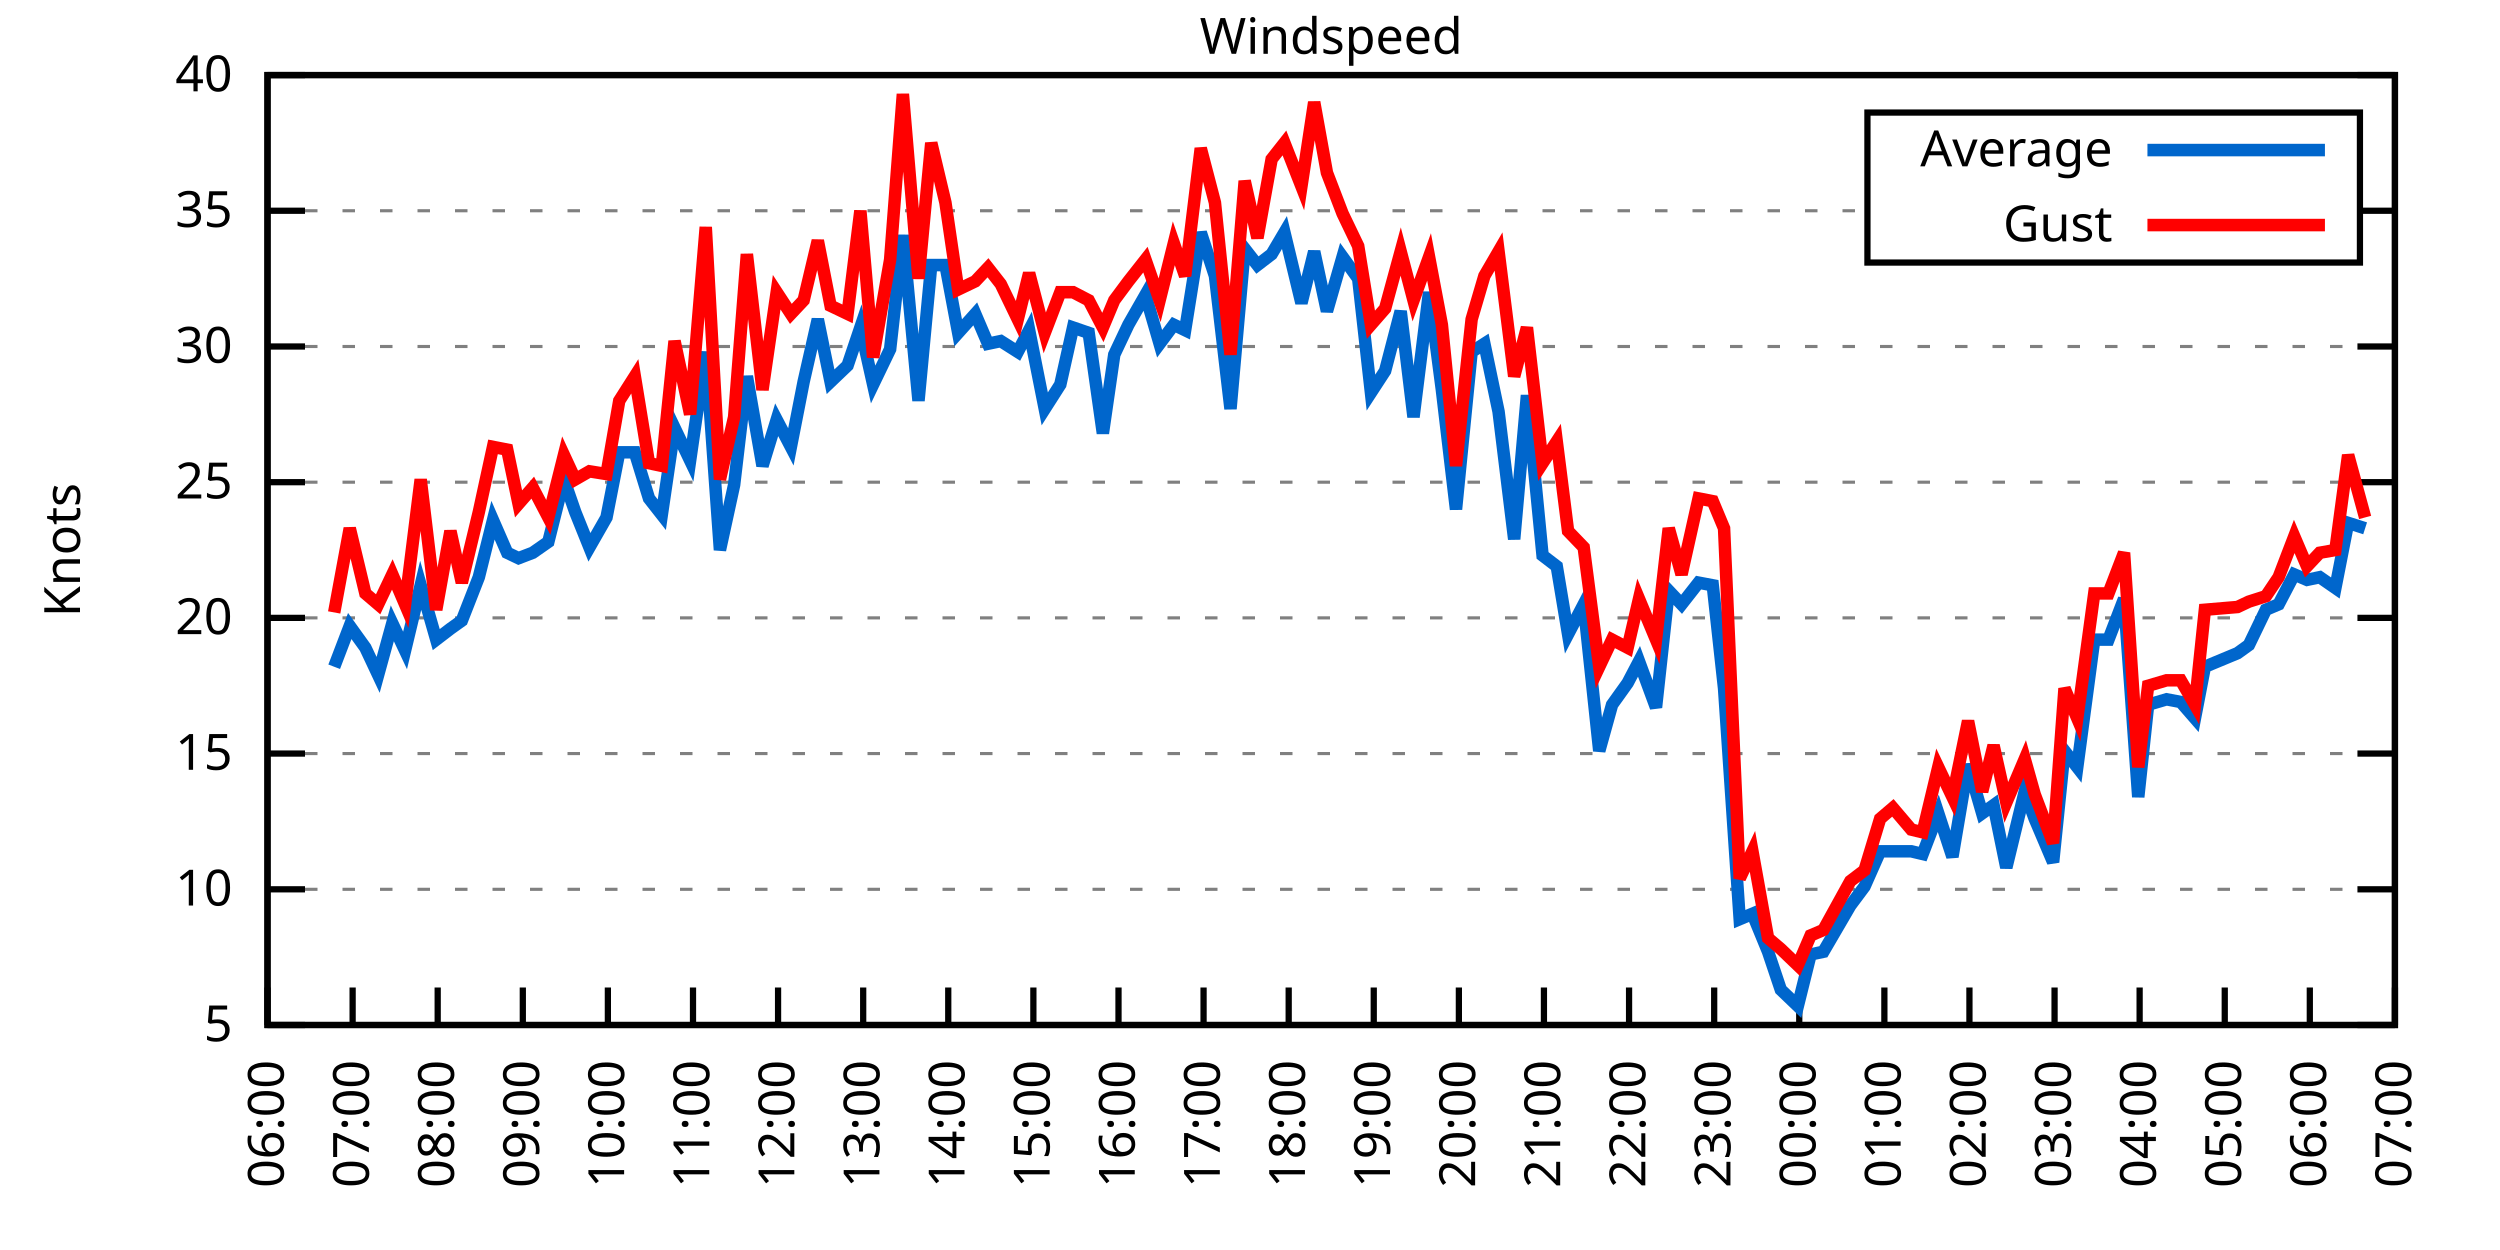
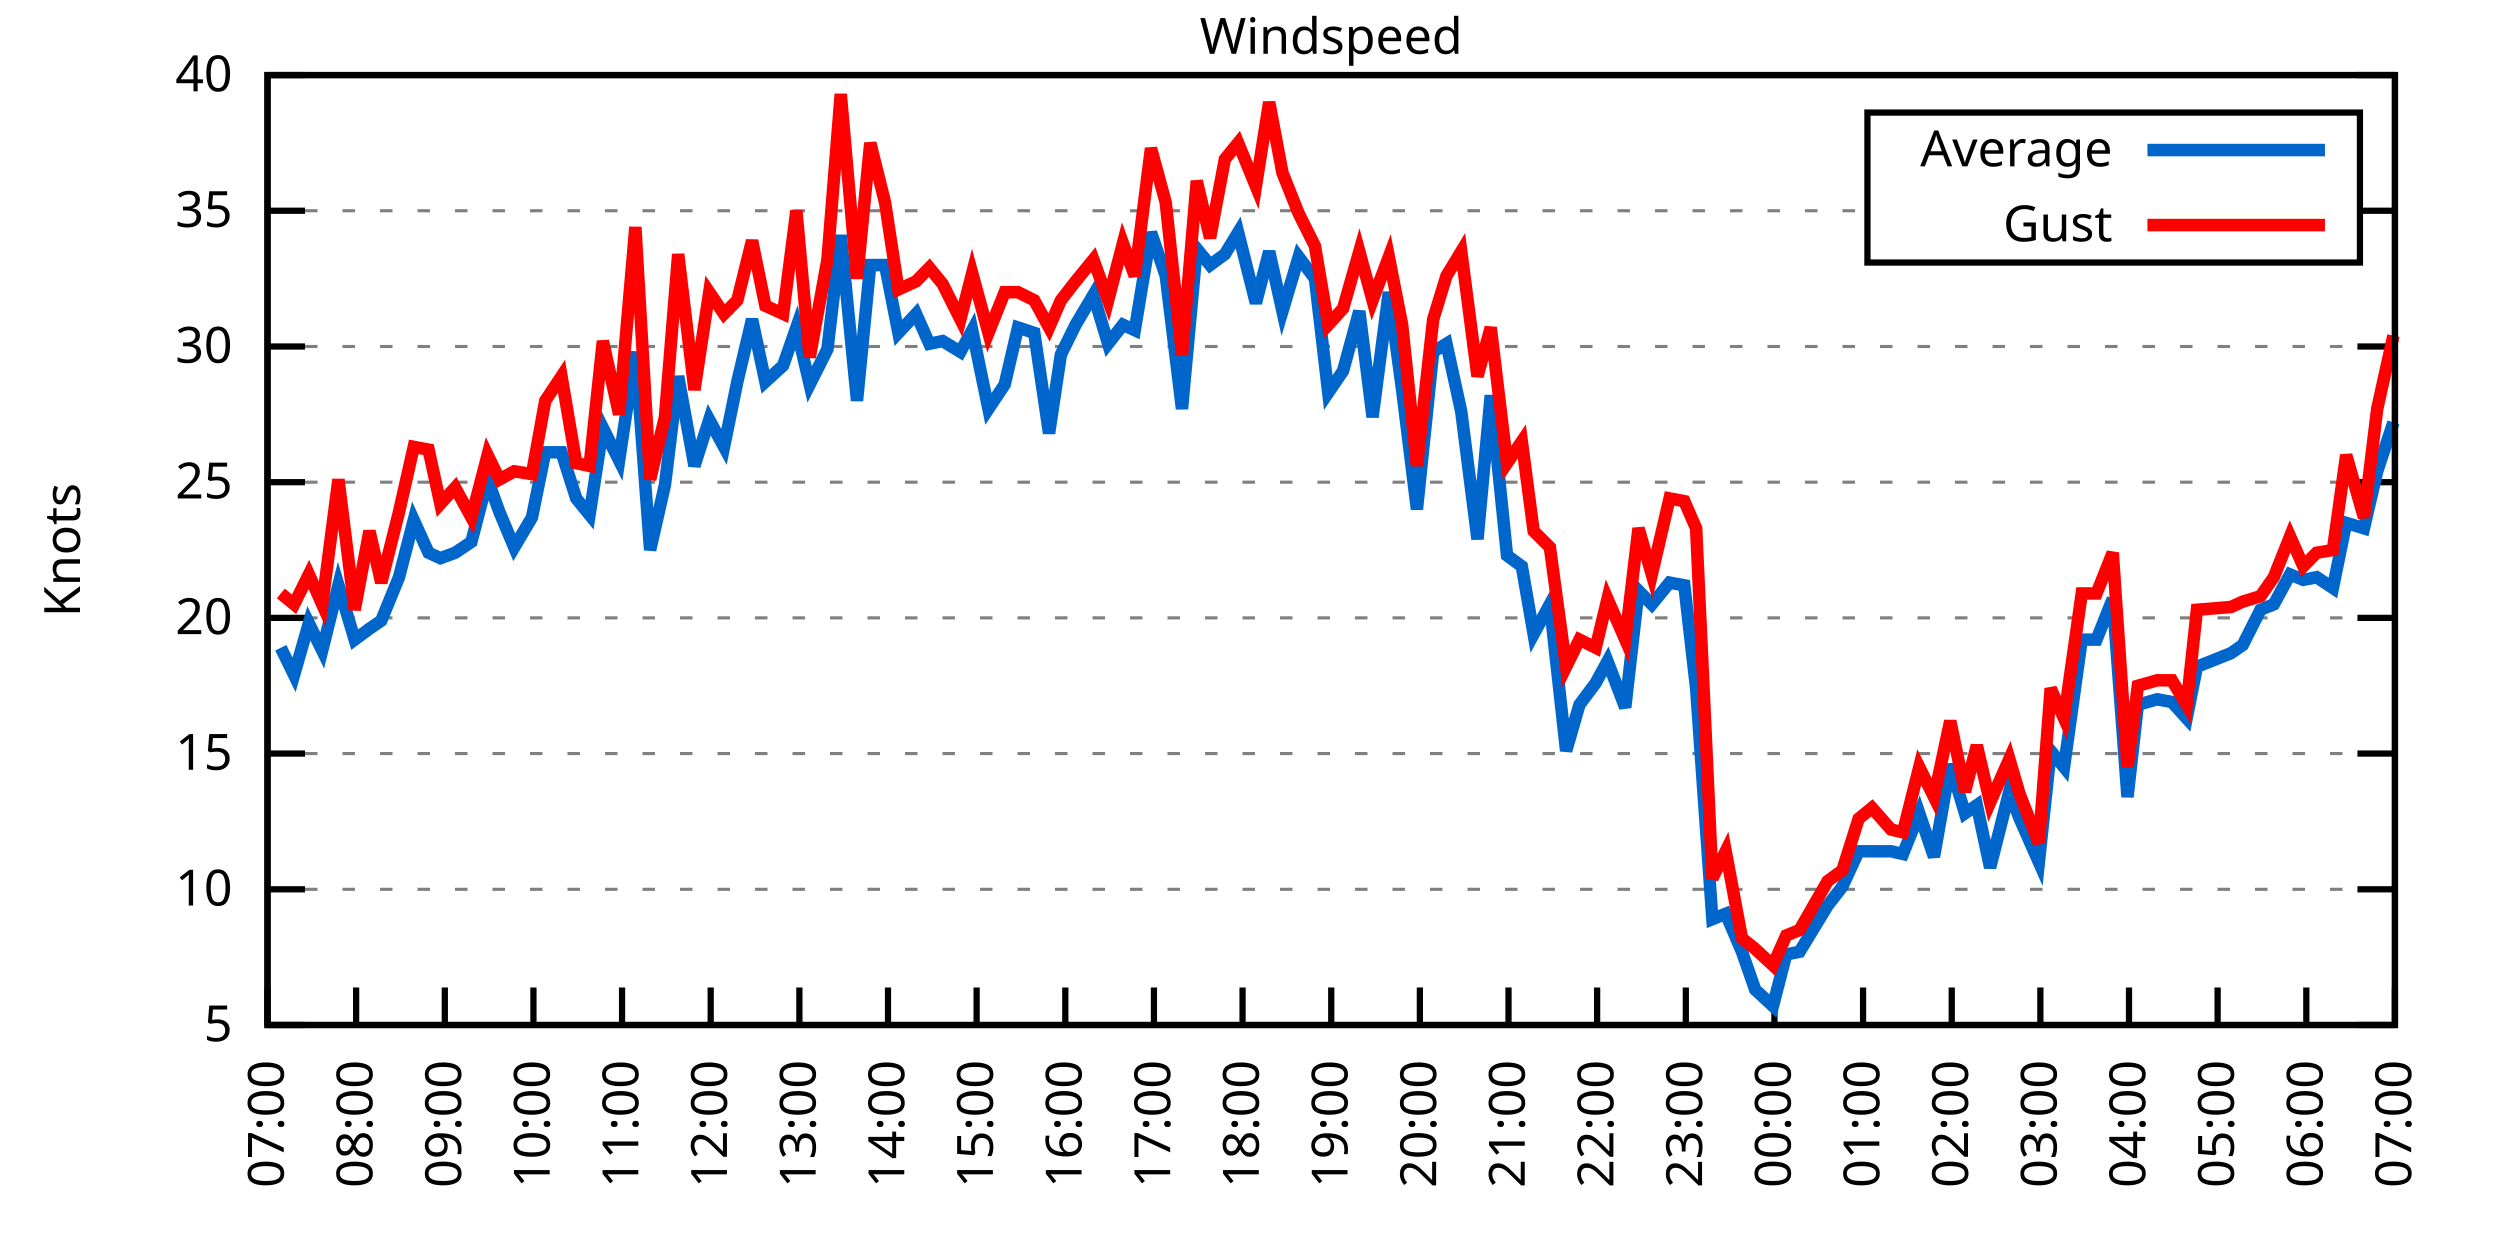
<svg xmlns="http://www.w3.org/2000/svg" xmlns:xlink="http://www.w3.org/1999/xlink" width="400" height="200" viewBox="0 0 400 200">
  <g id="gnuplot_canvas">
    <rect x="0" y="0" width="400" height="200" fill="none" />
    <defs>
      <circle id="gpDot" r="0.5" stroke-width="0.5" stroke="currentColor" />
      <path id="gpPt0" stroke-width="0.333" stroke="currentColor" d="M-1,0 h2 M0,-1 v2" />
      <path id="gpPt1" stroke-width="0.333" stroke="currentColor" d="M-1,-1 L1,1 M1,-1 L-1,1" />
      <path id="gpPt2" stroke-width="0.333" stroke="currentColor" d="M-1,0 L1,0 M0,-1 L0,1 M-1,-1 L1,1 M-1,1 L1,-1" />
      <rect id="gpPt3" stroke-width="0.333" stroke="currentColor" x="-1" y="-1" width="2" height="2" />
      <rect id="gpPt4" stroke-width="0.333" stroke="currentColor" fill="currentColor" x="-1" y="-1" width="2" height="2" />
      <circle id="gpPt5" stroke-width="0.333" stroke="currentColor" cx="0" cy="0" r="1" />
      <use xlink:href="#gpPt5" id="gpPt6" fill="currentColor" stroke="none" />
      <path id="gpPt7" stroke-width="0.333" stroke="currentColor" d="M0,-1.33 L-1.33,0.67 L1.33,0.67 z" />
      <use xlink:href="#gpPt7" id="gpPt8" fill="currentColor" stroke="none" />
      <use xlink:href="#gpPt7" id="gpPt9" stroke="currentColor" transform="rotate(180)" />
      <use xlink:href="#gpPt9" id="gpPt10" fill="currentColor" stroke="none" />
      <use xlink:href="#gpPt3" id="gpPt11" stroke="currentColor" transform="rotate(45)" />
      <use xlink:href="#gpPt11" id="gpPt12" fill="currentColor" stroke="none" />
      <path id="gpPt13" stroke-width="0.333" stroke="currentColor" d="M0,1.330 L1.265,0.411 L0.782,-1.067 L-0.782,-1.076 L-1.265,0.411 z" />
      <use xlink:href="#gpPt13" id="gpPt14" fill="currentColor" stroke="none" />
      <filter id="textbox" filterUnits="objectBoundingBox" x="0" y="0" height="1" width="1">
        <feFlood flood-color="white" flood-opacity="1" result="bgnd" />
        <feComposite in="SourceGraphic" in2="bgnd" operator="atop" />
      </filter>
      <filter id="greybox" filterUnits="objectBoundingBox" x="0" y="0" height="1" width="1">
        <feFlood flood-color="lightgrey" flood-opacity="1" result="grey" />
        <feComposite in="SourceGraphic" in2="grey" operator="atop" />
      </filter>
    </defs>
    <g fill="none" color="white" stroke="currentColor" stroke-width="1.00" stroke-linecap="butt" stroke-linejoin="miter">
</g>
    <g fill="none" color="black" stroke="currentColor" stroke-width="1.00" stroke-linecap="butt" stroke-linejoin="miter">
      <g stroke="none" shape-rendering="crispEdges">
        <polygon fill="rgb(255, 255, 255)" points="42.80,164.00 383.18,164.00 383.18,12.02 42.80,12.02 " />
      </g>
    </g>
    <g fill="none" color="black" stroke="currentColor" stroke-width="1.00" stroke-linecap="butt" stroke-linejoin="miter">
</g>
    <g fill="none" color="black" stroke="black" stroke-width="0.50" stroke-linecap="butt" stroke-linejoin="miter">
</g>
    <g fill="none" color="gray" stroke="currentColor" stroke-width="0.50" stroke-linecap="butt" stroke-linejoin="miter">
      <path stroke="gray" stroke-dasharray="2,4" class="gridline" d="M42.80,164.00 L383.19,164.00  " />
    </g>
    <g fill="none" color="gray" stroke="gray" stroke-width="1.00" stroke-linecap="butt" stroke-linejoin="miter">
</g>
    <g fill="none" color="black" stroke="currentColor" stroke-width="1.00" stroke-linecap="butt" stroke-linejoin="miter">
      <path stroke="black" d="M42.80,164.00 L48.80,164.00 M383.19,164.00 L377.19,164.00  " />
      <g transform="translate(37.20,166.60)" stroke="none" fill="black" font-family="Sans" font-size="8.00" text-anchor="end">
        <text>
          <tspan font-family="Sans"> 5</tspan>
        </text>
      </g>
    </g>
    <g fill="none" color="black" stroke="currentColor" stroke-width="1.00" stroke-linecap="butt" stroke-linejoin="miter">
</g>
    <g fill="none" color="black" stroke="black" stroke-width="0.50" stroke-linecap="butt" stroke-linejoin="miter">
</g>
    <g fill="none" color="gray" stroke="currentColor" stroke-width="0.50" stroke-linecap="butt" stroke-linejoin="miter">
      <path stroke="gray" stroke-dasharray="2,4" class="gridline" d="M42.80,142.29 L383.19,142.29  " />
    </g>
    <g fill="none" color="gray" stroke="gray" stroke-width="1.00" stroke-linecap="butt" stroke-linejoin="miter">
</g>
    <g fill="none" color="black" stroke="currentColor" stroke-width="1.00" stroke-linecap="butt" stroke-linejoin="miter">
      <path stroke="black" d="M42.80,142.29 L48.80,142.29 M383.19,142.29 L377.19,142.29  " />
      <g transform="translate(37.20,144.89)" stroke="none" fill="black" font-family="Sans" font-size="8.00" text-anchor="end">
        <text>
          <tspan font-family="Sans"> 10</tspan>
        </text>
      </g>
    </g>
    <g fill="none" color="black" stroke="currentColor" stroke-width="1.00" stroke-linecap="butt" stroke-linejoin="miter">
</g>
    <g fill="none" color="black" stroke="black" stroke-width="0.50" stroke-linecap="butt" stroke-linejoin="miter">
</g>
    <g fill="none" color="gray" stroke="currentColor" stroke-width="0.50" stroke-linecap="butt" stroke-linejoin="miter">
      <path stroke="gray" stroke-dasharray="2,4" class="gridline" d="M42.80,120.57 L383.19,120.57  " />
    </g>
    <g fill="none" color="gray" stroke="gray" stroke-width="1.00" stroke-linecap="butt" stroke-linejoin="miter">
</g>
    <g fill="none" color="black" stroke="currentColor" stroke-width="1.00" stroke-linecap="butt" stroke-linejoin="miter">
      <path stroke="black" d="M42.80,120.57 L48.80,120.57 M383.19,120.57 L377.19,120.57  " />
      <g transform="translate(37.20,123.17)" stroke="none" fill="black" font-family="Sans" font-size="8.00" text-anchor="end">
        <text>
          <tspan font-family="Sans"> 15</tspan>
        </text>
      </g>
    </g>
    <g fill="none" color="black" stroke="currentColor" stroke-width="1.00" stroke-linecap="butt" stroke-linejoin="miter">
</g>
    <g fill="none" color="black" stroke="black" stroke-width="0.50" stroke-linecap="butt" stroke-linejoin="miter">
</g>
    <g fill="none" color="gray" stroke="currentColor" stroke-width="0.50" stroke-linecap="butt" stroke-linejoin="miter">
      <path stroke="gray" stroke-dasharray="2,4" class="gridline" d="M42.80,98.86 L383.19,98.86  " />
    </g>
    <g fill="none" color="gray" stroke="gray" stroke-width="1.00" stroke-linecap="butt" stroke-linejoin="miter">
</g>
    <g fill="none" color="black" stroke="currentColor" stroke-width="1.00" stroke-linecap="butt" stroke-linejoin="miter">
      <path stroke="black" d="M42.80,98.86 L48.80,98.86 M383.19,98.86 L377.19,98.86  " />
      <g transform="translate(37.20,101.46)" stroke="none" fill="black" font-family="Sans" font-size="8.00" text-anchor="end">
        <text>
          <tspan font-family="Sans"> 20</tspan>
        </text>
      </g>
    </g>
    <g fill="none" color="black" stroke="currentColor" stroke-width="1.00" stroke-linecap="butt" stroke-linejoin="miter">
</g>
    <g fill="none" color="black" stroke="black" stroke-width="0.50" stroke-linecap="butt" stroke-linejoin="miter">
</g>
    <g fill="none" color="gray" stroke="currentColor" stroke-width="0.50" stroke-linecap="butt" stroke-linejoin="miter">
      <path stroke="gray" stroke-dasharray="2,4" class="gridline" d="M42.80,77.15 L383.19,77.15  " />
    </g>
    <g fill="none" color="gray" stroke="gray" stroke-width="1.00" stroke-linecap="butt" stroke-linejoin="miter">
</g>
    <g fill="none" color="black" stroke="currentColor" stroke-width="1.00" stroke-linecap="butt" stroke-linejoin="miter">
      <path stroke="black" d="M42.80,77.15 L48.80,77.15 M383.19,77.15 L377.19,77.15  " />
      <g transform="translate(37.20,79.75)" stroke="none" fill="black" font-family="Sans" font-size="8.00" text-anchor="end">
        <text>
          <tspan font-family="Sans"> 25</tspan>
        </text>
      </g>
    </g>
    <g fill="none" color="black" stroke="currentColor" stroke-width="1.00" stroke-linecap="butt" stroke-linejoin="miter">
</g>
    <g fill="none" color="black" stroke="black" stroke-width="0.50" stroke-linecap="butt" stroke-linejoin="miter">
</g>
    <g fill="none" color="gray" stroke="currentColor" stroke-width="0.50" stroke-linecap="butt" stroke-linejoin="miter">
      <path stroke="gray" stroke-dasharray="2,4" class="gridline" d="M42.80,55.44 L383.19,55.44  " />
    </g>
    <g fill="none" color="gray" stroke="gray" stroke-width="1.00" stroke-linecap="butt" stroke-linejoin="miter">
</g>
    <g fill="none" color="black" stroke="currentColor" stroke-width="1.00" stroke-linecap="butt" stroke-linejoin="miter">
      <path stroke="black" d="M42.80,55.44 L48.80,55.44 M383.19,55.44 L377.19,55.44  " />
      <g transform="translate(37.20,58.04)" stroke="none" fill="black" font-family="Sans" font-size="8.00" text-anchor="end">
        <text>
          <tspan font-family="Sans"> 30</tspan>
        </text>
      </g>
    </g>
    <g fill="none" color="black" stroke="currentColor" stroke-width="1.00" stroke-linecap="butt" stroke-linejoin="miter">
</g>
    <g fill="none" color="black" stroke="black" stroke-width="0.50" stroke-linecap="butt" stroke-linejoin="miter">
</g>
    <g fill="none" color="gray" stroke="currentColor" stroke-width="0.50" stroke-linecap="butt" stroke-linejoin="miter">
      <path stroke="gray" stroke-dasharray="2,4" class="gridline" d="M42.80,33.72 L298.79,33.72 M377.59,33.72 L383.19,33.72  " />
    </g>
    <g fill="none" color="gray" stroke="gray" stroke-width="1.00" stroke-linecap="butt" stroke-linejoin="miter">
</g>
    <g fill="none" color="black" stroke="currentColor" stroke-width="1.00" stroke-linecap="butt" stroke-linejoin="miter">
      <path stroke="black" d="M42.80,33.72 L48.80,33.72 M383.19,33.72 L377.19,33.72  " />
      <g transform="translate(37.20,36.32)" stroke="none" fill="black" font-family="Sans" font-size="8.00" text-anchor="end">
        <text>
          <tspan font-family="Sans"> 35</tspan>
        </text>
      </g>
    </g>
    <g fill="none" color="black" stroke="currentColor" stroke-width="1.00" stroke-linecap="butt" stroke-linejoin="miter">
</g>
    <g fill="none" color="black" stroke="black" stroke-width="0.50" stroke-linecap="butt" stroke-linejoin="miter">
</g>
    <g fill="none" color="gray" stroke="currentColor" stroke-width="0.50" stroke-linecap="butt" stroke-linejoin="miter">
      <path stroke="gray" stroke-dasharray="2,4" class="gridline" d="M42.80,12.01 L383.19,12.01  " />
    </g>
    <g fill="none" color="gray" stroke="gray" stroke-width="1.00" stroke-linecap="butt" stroke-linejoin="miter">
</g>
    <g fill="none" color="black" stroke="currentColor" stroke-width="1.00" stroke-linecap="butt" stroke-linejoin="miter">
      <path stroke="black" d="M42.80,12.01 L48.80,12.01 M383.19,12.01 L377.19,12.01  " />
      <g transform="translate(37.20,14.61)" stroke="none" fill="black" font-family="Sans" font-size="8.00" text-anchor="end">
        <text>
          <tspan font-family="Sans"> 40</tspan>
        </text>
      </g>
    </g>
    <g fill="none" color="black" stroke="currentColor" stroke-width="1.00" stroke-linecap="butt" stroke-linejoin="miter">
      <path stroke="black" d="M42.80,164.00 L42.80,158.00  " />
      <g transform="translate(45.40,169.60) rotate(270.00)" stroke="none" fill="black" font-family="Sans" font-size="8.00" text-anchor="end">
        <text>
-           <tspan font-family="Sans">06:00</tspan>
-         </text>
-       </g>
-     </g>
-     <g fill="none" color="black" stroke="currentColor" stroke-width="1.00" stroke-linecap="butt" stroke-linejoin="miter">
-       <path stroke="black" d="M56.42,164.00 L56.42,158.00  " />
-       <g transform="translate(59.02,169.60) rotate(270.00)" stroke="none" fill="black" font-family="Sans" font-size="8.00" text-anchor="end">
-         <text>
          <tspan font-family="Sans">07:00</tspan>
        </text>
      </g>
    </g>
    <g fill="none" color="black" stroke="currentColor" stroke-width="1.00" stroke-linecap="butt" stroke-linejoin="miter">
-       <path stroke="black" d="M70.03,164.00 L70.03,158.00  " />
-       <g transform="translate(72.63,169.60) rotate(270.00)" stroke="none" fill="black" font-family="Sans" font-size="8.00" text-anchor="end">
+       <path stroke="black" d="M56.98,164.00 L56.98,158.00  " />
+       <g transform="translate(59.58,169.60) rotate(270.00)" stroke="none" fill="black" font-family="Sans" font-size="8.00" text-anchor="end">
        <text>
          <tspan font-family="Sans">08:00</tspan>
        </text>
      </g>
    </g>
    <g fill="none" color="black" stroke="currentColor" stroke-width="1.00" stroke-linecap="butt" stroke-linejoin="miter">
-       <path stroke="black" d="M83.65,164.00 L83.65,158.00  " />
-       <g transform="translate(86.25,169.60) rotate(270.00)" stroke="none" fill="black" font-family="Sans" font-size="8.00" text-anchor="end">
+       <path stroke="black" d="M71.17,164.00 L71.17,158.00  " />
+       <g transform="translate(73.77,169.60) rotate(270.00)" stroke="none" fill="black" font-family="Sans" font-size="8.00" text-anchor="end">
        <text>
          <tspan font-family="Sans">09:00</tspan>
        </text>
      </g>
    </g>
    <g fill="none" color="black" stroke="currentColor" stroke-width="1.00" stroke-linecap="butt" stroke-linejoin="miter">
-       <path stroke="black" d="M97.26,164.00 L97.26,158.00  " />
-       <g transform="translate(99.86,169.60) rotate(270.00)" stroke="none" fill="black" font-family="Sans" font-size="8.00" text-anchor="end">
+       <path stroke="black" d="M85.35,164.00 L85.35,158.00  " />
+       <g transform="translate(87.95,169.60) rotate(270.00)" stroke="none" fill="black" font-family="Sans" font-size="8.00" text-anchor="end">
        <text>
          <tspan font-family="Sans">10:00</tspan>
        </text>
      </g>
    </g>
    <g fill="none" color="black" stroke="currentColor" stroke-width="1.00" stroke-linecap="butt" stroke-linejoin="miter">
-       <path stroke="black" d="M110.88,164.00 L110.88,158.00  " />
-       <g transform="translate(113.48,169.60) rotate(270.00)" stroke="none" fill="black" font-family="Sans" font-size="8.00" text-anchor="end">
+       <path stroke="black" d="M99.53,164.00 L99.53,158.00  " />
+       <g transform="translate(102.13,169.60) rotate(270.00)" stroke="none" fill="black" font-family="Sans" font-size="8.00" text-anchor="end">
        <text>
          <tspan font-family="Sans">11:00</tspan>
        </text>
      </g>
    </g>
    <g fill="none" color="black" stroke="currentColor" stroke-width="1.00" stroke-linecap="butt" stroke-linejoin="miter">
-       <path stroke="black" d="M124.49,164.00 L124.49,158.00  " />
-       <g transform="translate(127.09,169.60) rotate(270.00)" stroke="none" fill="black" font-family="Sans" font-size="8.00" text-anchor="end">
+       <path stroke="black" d="M113.71,164.00 L113.71,158.00  " />
+       <g transform="translate(116.31,169.60) rotate(270.00)" stroke="none" fill="black" font-family="Sans" font-size="8.00" text-anchor="end">
        <text>
          <tspan font-family="Sans">12:00</tspan>
        </text>
      </g>
    </g>
    <g fill="none" color="black" stroke="currentColor" stroke-width="1.00" stroke-linecap="butt" stroke-linejoin="miter">
-       <path stroke="black" d="M138.11,164.00 L138.11,158.00  " />
-       <g transform="translate(140.71,169.60) rotate(270.00)" stroke="none" fill="black" font-family="Sans" font-size="8.00" text-anchor="end">
+       <path stroke="black" d="M127.90,164.00 L127.90,158.00  " />
+       <g transform="translate(130.50,169.60) rotate(270.00)" stroke="none" fill="black" font-family="Sans" font-size="8.00" text-anchor="end">
        <text>
          <tspan font-family="Sans">13:00</tspan>
        </text>
      </g>
    </g>
    <g fill="none" color="black" stroke="currentColor" stroke-width="1.00" stroke-linecap="butt" stroke-linejoin="miter">
-       <path stroke="black" d="M151.72,164.00 L151.72,158.00  " />
-       <g transform="translate(154.32,169.60) rotate(270.00)" stroke="none" fill="black" font-family="Sans" font-size="8.00" text-anchor="end">
+       <path stroke="black" d="M142.08,164.00 L142.08,158.00  " />
+       <g transform="translate(144.68,169.60) rotate(270.00)" stroke="none" fill="black" font-family="Sans" font-size="8.00" text-anchor="end">
        <text>
          <tspan font-family="Sans">14:00</tspan>
        </text>
      </g>
    </g>
    <g fill="none" color="black" stroke="currentColor" stroke-width="1.00" stroke-linecap="butt" stroke-linejoin="miter">
-       <path stroke="black" d="M165.34,164.00 L165.34,158.00  " />
-       <g transform="translate(167.94,169.60) rotate(270.00)" stroke="none" fill="black" font-family="Sans" font-size="8.00" text-anchor="end">
+       <path stroke="black" d="M156.26,164.00 L156.26,158.00  " />
+       <g transform="translate(158.86,169.60) rotate(270.00)" stroke="none" fill="black" font-family="Sans" font-size="8.00" text-anchor="end">
        <text>
          <tspan font-family="Sans">15:00</tspan>
        </text>
      </g>
    </g>
    <g fill="none" color="black" stroke="currentColor" stroke-width="1.00" stroke-linecap="butt" stroke-linejoin="miter">
-       <path stroke="black" d="M178.96,164.00 L178.96,158.00  " />
-       <g transform="translate(181.56,169.60) rotate(270.00)" stroke="none" fill="black" font-family="Sans" font-size="8.00" text-anchor="end">
+       <path stroke="black" d="M170.45,164.00 L170.45,158.00  " />
+       <g transform="translate(173.05,169.60) rotate(270.00)" stroke="none" fill="black" font-family="Sans" font-size="8.00" text-anchor="end">
        <text>
          <tspan font-family="Sans">16:00</tspan>
        </text>
      </g>
    </g>
    <g fill="none" color="black" stroke="currentColor" stroke-width="1.00" stroke-linecap="butt" stroke-linejoin="miter">
-       <path stroke="black" d="M192.57,164.00 L192.57,158.00  " />
-       <g transform="translate(195.17,169.60) rotate(270.00)" stroke="none" fill="black" font-family="Sans" font-size="8.00" text-anchor="end">
+       <path stroke="black" d="M184.63,164.00 L184.63,158.00  " />
+       <g transform="translate(187.23,169.60) rotate(270.00)" stroke="none" fill="black" font-family="Sans" font-size="8.00" text-anchor="end">
        <text>
          <tspan font-family="Sans">17:00</tspan>
        </text>
      </g>
    </g>
    <g fill="none" color="black" stroke="currentColor" stroke-width="1.00" stroke-linecap="butt" stroke-linejoin="miter">
-       <path stroke="black" d="M206.19,164.00 L206.19,158.00  " />
-       <g transform="translate(208.79,169.60) rotate(270.00)" stroke="none" fill="black" font-family="Sans" font-size="8.00" text-anchor="end">
+       <path stroke="black" d="M198.81,164.00 L198.81,158.00  " />
+       <g transform="translate(201.41,169.60) rotate(270.00)" stroke="none" fill="black" font-family="Sans" font-size="8.00" text-anchor="end">
        <text>
          <tspan font-family="Sans">18:00</tspan>
        </text>
      </g>
    </g>
    <g fill="none" color="black" stroke="currentColor" stroke-width="1.00" stroke-linecap="butt" stroke-linejoin="miter">
-       <path stroke="black" d="M219.80,164.00 L219.80,158.00  " />
-       <g transform="translate(222.40,169.60) rotate(270.00)" stroke="none" fill="black" font-family="Sans" font-size="8.00" text-anchor="end">
+       <path stroke="black" d="M213.00,164.00 L213.00,158.00  " />
+       <g transform="translate(215.60,169.60) rotate(270.00)" stroke="none" fill="black" font-family="Sans" font-size="8.00" text-anchor="end">
        <text>
          <tspan font-family="Sans">19:00</tspan>
        </text>
      </g>
    </g>
    <g fill="none" color="black" stroke="currentColor" stroke-width="1.00" stroke-linecap="butt" stroke-linejoin="miter">
-       <path stroke="black" d="M233.42,164.00 L233.42,158.00  " />
-       <g transform="translate(236.02,169.60) rotate(270.00)" stroke="none" fill="black" font-family="Sans" font-size="8.00" text-anchor="end">
+       <path stroke="black" d="M227.18,164.00 L227.18,158.00  " />
+       <g transform="translate(229.78,169.60) rotate(270.00)" stroke="none" fill="black" font-family="Sans" font-size="8.00" text-anchor="end">
        <text>
          <tspan font-family="Sans">20:00</tspan>
        </text>
      </g>
    </g>
    <g fill="none" color="black" stroke="currentColor" stroke-width="1.00" stroke-linecap="butt" stroke-linejoin="miter">
-       <path stroke="black" d="M247.03,164.00 L247.03,158.00  " />
-       <g transform="translate(249.63,169.60) rotate(270.00)" stroke="none" fill="black" font-family="Sans" font-size="8.00" text-anchor="end">
+       <path stroke="black" d="M241.36,164.00 L241.36,158.00  " />
+       <g transform="translate(243.96,169.60) rotate(270.00)" stroke="none" fill="black" font-family="Sans" font-size="8.00" text-anchor="end">
        <text>
          <tspan font-family="Sans">21:00</tspan>
        </text>
      </g>
    </g>
    <g fill="none" color="black" stroke="currentColor" stroke-width="1.00" stroke-linecap="butt" stroke-linejoin="miter">
-       <path stroke="black" d="M260.65,164.00 L260.65,158.00  " />
-       <g transform="translate(263.25,169.60) rotate(270.00)" stroke="none" fill="black" font-family="Sans" font-size="8.00" text-anchor="end">
+       <path stroke="black" d="M255.54,164.00 L255.54,158.00  " />
+       <g transform="translate(258.14,169.60) rotate(270.00)" stroke="none" fill="black" font-family="Sans" font-size="8.00" text-anchor="end">
        <text>
          <tspan font-family="Sans">22:00</tspan>
        </text>
      </g>
    </g>
    <g fill="none" color="black" stroke="currentColor" stroke-width="1.00" stroke-linecap="butt" stroke-linejoin="miter">
-       <path stroke="black" d="M274.27,164.00 L274.27,158.00  " />
-       <g transform="translate(276.87,169.60) rotate(270.00)" stroke="none" fill="black" font-family="Sans" font-size="8.00" text-anchor="end">
+       <path stroke="black" d="M269.73,164.00 L269.73,158.00  " />
+       <g transform="translate(272.33,169.60) rotate(270.00)" stroke="none" fill="black" font-family="Sans" font-size="8.00" text-anchor="end">
        <text>
          <tspan font-family="Sans">23:00</tspan>
        </text>
      </g>
    </g>
    <g fill="none" color="black" stroke="currentColor" stroke-width="1.00" stroke-linecap="butt" stroke-linejoin="miter">
-       <path stroke="black" d="M287.88,164.00 L287.88,158.00  " />
-       <g transform="translate(290.48,169.60) rotate(270.00)" stroke="none" fill="black" font-family="Sans" font-size="8.00" text-anchor="end">
+       <path stroke="black" d="M283.91,164.00 L283.91,158.00  " />
+       <g transform="translate(286.51,169.60) rotate(270.00)" stroke="none" fill="black" font-family="Sans" font-size="8.00" text-anchor="end">
        <text>
          <tspan font-family="Sans">00:00</tspan>
        </text>
      </g>
    </g>
    <g fill="none" color="black" stroke="currentColor" stroke-width="1.00" stroke-linecap="butt" stroke-linejoin="miter">
-       <path stroke="black" d="M301.50,164.00 L301.50,158.00  " />
-       <g transform="translate(304.10,169.60) rotate(270.00)" stroke="none" fill="black" font-family="Sans" font-size="8.00" text-anchor="end">
+       <path stroke="black" d="M298.09,164.00 L298.09,158.00  " />
+       <g transform="translate(300.69,169.60) rotate(270.00)" stroke="none" fill="black" font-family="Sans" font-size="8.00" text-anchor="end">
        <text>
          <tspan font-family="Sans">01:00</tspan>
        </text>
      </g>
    </g>
    <g fill="none" color="black" stroke="currentColor" stroke-width="1.00" stroke-linecap="butt" stroke-linejoin="miter">
-       <path stroke="black" d="M315.11,164.00 L315.11,158.00  " />
-       <g transform="translate(317.71,169.60) rotate(270.00)" stroke="none" fill="black" font-family="Sans" font-size="8.00" text-anchor="end">
+       <path stroke="black" d="M312.28,164.00 L312.28,158.00  " />
+       <g transform="translate(314.88,169.60) rotate(270.00)" stroke="none" fill="black" font-family="Sans" font-size="8.00" text-anchor="end">
        <text>
          <tspan font-family="Sans">02:00</tspan>
        </text>
      </g>
    </g>
    <g fill="none" color="black" stroke="currentColor" stroke-width="1.00" stroke-linecap="butt" stroke-linejoin="miter">
-       <path stroke="black" d="M328.73,164.00 L328.73,158.00  " />
-       <g transform="translate(331.33,169.60) rotate(270.00)" stroke="none" fill="black" font-family="Sans" font-size="8.00" text-anchor="end">
+       <path stroke="black" d="M326.46,164.00 L326.46,158.00  " />
+       <g transform="translate(329.06,169.60) rotate(270.00)" stroke="none" fill="black" font-family="Sans" font-size="8.00" text-anchor="end">
        <text>
          <tspan font-family="Sans">03:00</tspan>
        </text>
      </g>
    </g>
    <g fill="none" color="black" stroke="currentColor" stroke-width="1.00" stroke-linecap="butt" stroke-linejoin="miter">
-       <path stroke="black" d="M342.34,164.00 L342.34,158.00  " />
-       <g transform="translate(344.94,169.60) rotate(270.00)" stroke="none" fill="black" font-family="Sans" font-size="8.00" text-anchor="end">
+       <path stroke="black" d="M340.64,164.00 L340.64,158.00  " />
+       <g transform="translate(343.24,169.60) rotate(270.00)" stroke="none" fill="black" font-family="Sans" font-size="8.00" text-anchor="end">
        <text>
          <tspan font-family="Sans">04:00</tspan>
        </text>
      </g>
    </g>
    <g fill="none" color="black" stroke="currentColor" stroke-width="1.00" stroke-linecap="butt" stroke-linejoin="miter">
-       <path stroke="black" d="M355.96,164.00 L355.96,158.00  " />
-       <g transform="translate(358.56,169.60) rotate(270.00)" stroke="none" fill="black" font-family="Sans" font-size="8.00" text-anchor="end">
+       <path stroke="black" d="M354.82,164.00 L354.82,158.00  " />
+       <g transform="translate(357.42,169.60) rotate(270.00)" stroke="none" fill="black" font-family="Sans" font-size="8.00" text-anchor="end">
        <text>
          <tspan font-family="Sans">05:00</tspan>
        </text>
      </g>
    </g>
    <g fill="none" color="black" stroke="currentColor" stroke-width="1.00" stroke-linecap="butt" stroke-linejoin="miter">
-       <path stroke="black" d="M369.57,164.00 L369.57,158.00  " />
-       <g transform="translate(372.17,169.60) rotate(270.00)" stroke="none" fill="black" font-family="Sans" font-size="8.00" text-anchor="end">
+       <path stroke="black" d="M369.01,164.00 L369.01,158.00  " />
+       <g transform="translate(371.61,169.60) rotate(270.00)" stroke="none" fill="black" font-family="Sans" font-size="8.00" text-anchor="end">
        <text>
          <tspan font-family="Sans">06:00</tspan>
        </text>
      </g>
    </g>
    <g fill="none" color="black" stroke="currentColor" stroke-width="1.00" stroke-linecap="butt" stroke-linejoin="miter">
      <path stroke="black" d="M383.19,164.00 L383.19,158.00  " />
      <g transform="translate(385.79,169.60) rotate(270.00)" stroke="none" fill="black" font-family="Sans" font-size="8.00" text-anchor="end">
        <text>
          <tspan font-family="Sans">07:00</tspan>
        </text>
      </g>
    </g>
    <g fill="none" color="black" stroke="currentColor" stroke-width="1.00" stroke-linecap="butt" stroke-linejoin="miter">
</g>
    <g fill="none" color="black" stroke="currentColor" stroke-width="1.00" stroke-linecap="butt" stroke-linejoin="miter">
      <path stroke="black" d="M42.80,12.01 L42.80,164.00 L383.19,164.00 L383.19,12.01 L42.80,12.01 Z  " />
    </g>
    <g fill="none" color="black" stroke="currentColor" stroke-width="1.00" stroke-linecap="butt" stroke-linejoin="miter">
</g>
    <g fill="none" color="black" stroke="currentColor" stroke-width="1.00" stroke-linecap="butt" stroke-linejoin="miter">
      <path stroke="black" d="M298.79,42.01 L298.79,18.01 L377.59,18.01 L377.59,42.01 L298.79,42.01 Z  " />
    </g>
    <g id="Windspeed_plot_1">
      <g fill="none" color="white" stroke="black" stroke-width="2.00" stroke-linecap="butt" stroke-linejoin="miter">
</g>
      <g fill="none" color="black" stroke="currentColor" stroke-width="2.00" stroke-linecap="butt" stroke-linejoin="miter">
        <g transform="translate(337.99,26.61)" stroke="none" fill="black" font-family="Sans" font-size="8.00" text-anchor="end">
          <text>
            <tspan font-family="Sans">Average</tspan>
          </text>
        </g>
      </g>
      <g fill="none" color="black" stroke="currentColor" stroke-width="2.00" stroke-linecap="butt" stroke-linejoin="miter">
-         <path stroke="rgb(  0, 102, 204)" d="M343.59,24.01 L371.99,24.01 M53.47,106.68 L55.96,100.16 L58.46,103.64 L60.50,107.98 L62.77,99.73 L64.81,104.07   L67.31,93.65 L69.80,102.34 L72.07,100.60 L73.89,99.30 L76.61,92.35 L78.88,83.23 L81.15,88.44 L82.97,89.31   L85.24,88.44 L87.73,86.70 L90.23,76.71 L92.04,81.93 L94.31,87.57 L97.04,82.79 L99.08,72.37 L101.57,72.37   L103.84,79.75 L105.89,82.36 L107.93,68.46 L110.42,73.67 L112.92,56.30 L115.19,88.00 L117.46,77.58 L119.50,60.21   L122.00,74.54 L124.27,67.16 L126.54,71.50 L128.58,61.08 L130.85,51.09 L132.89,61.08 L135.61,58.48 L137.66,52.40   L139.70,61.52 L142.42,55.87 L144.46,37.63 L146.96,64.12 L149.00,42.41 L151.27,42.41 L153.31,53.26 L156.04,50.22   L158.08,55.00 L160.12,54.57 L162.84,56.30 L164.66,52.83 L167.16,65.42 L169.65,61.52 L171.69,52.40 L174.19,53.26   L176.46,69.33 L178.28,56.74 L180.54,51.96 L183.27,47.18 L185.54,55.00 L187.81,51.96 L189.62,52.83 L192.12,37.20   L194.39,44.15 L196.88,65.42 L199.15,39.80 L201.19,42.41 L203.46,40.67 L205.51,37.20 L208.23,48.49 L210.27,40.24   L212.31,49.79 L214.81,41.11 L217.31,44.58 L219.35,62.82 L221.62,59.34 L224.11,49.79 L226.16,66.73 L228.65,46.75   L230.70,62.38 L232.96,81.49 L235.46,56.30 L237.50,55.00 L239.77,65.86 L242.27,86.27 L244.31,63.25 L246.81,88.87   L249.08,90.61 L250.89,101.47 L253.39,96.69 L255.88,120.14 L257.93,112.76 L260.42,109.28 L262.24,105.81 L264.96,113.19   L267.00,94.52 L269.05,96.69 L271.77,93.22 L274.04,93.65 L275.85,110.15 L278.35,147.06 L280.39,146.20 L282.89,152.28   L284.93,158.35 L287.65,160.96 L289.70,152.71 L291.74,152.28 L296.05,144.89 L298.32,141.85 L300.82,136.21 L302.86,136.21   L305.81,136.21 L307.62,136.64 L310.12,130.13 L312.39,137.08 L314.89,122.31 L317.15,130.13 L318.97,128.83 L321.01,138.81   L323.96,126.65 L325.55,131.00 L328.50,137.94 L330.32,120.14 L332.36,122.75 L335.08,102.34 L337.35,102.34 L339.85,95.82   L342.12,127.52 L343.70,112.76 L346.65,111.89 L348.92,112.32 L351.19,114.93 L352.78,106.68 L358.00,104.51 L359.82,103.20   L362.54,97.56 L364.58,96.69 L367.08,91.91 L369.12,92.78 L371.16,92.35 L373.66,94.08 L375.70,83.66 L378.42,84.53    " />
+         <path stroke="rgb(  0, 102, 204)" d="M343.59,24.01 L371.99,24.01 M44.93,103.64 L47.05,107.98 L49.42,99.73 L51.55,104.07 L54.15,93.65 L56.75,102.34   L59.11,100.60 L61.00,99.30 L63.84,92.35 L66.20,83.23 L68.57,88.44 L70.46,89.31 L72.82,88.44 L75.42,86.70   L78.02,76.71 L79.91,81.93 L82.28,87.57 L85.11,82.79 L87.24,72.37 L89.84,72.37 L92.20,79.75 L94.33,82.36   L96.46,68.46 L99.06,73.67 L101.66,56.30 L104.02,88.00 L106.39,77.58 L108.51,60.21 L111.11,74.54 L113.48,67.16   L115.84,71.50 L117.97,61.08 L120.33,51.09 L122.46,61.08 L125.30,58.48 L127.42,52.40 L129.55,61.52 L132.39,55.87   L134.52,37.63 L137.12,64.12 L139.24,42.41 L141.61,42.41 L143.74,53.26 L146.57,50.22 L148.70,55.00 L150.83,54.57   L153.66,56.30 L155.55,52.83 L158.15,65.42 L160.75,61.52 L162.88,52.40 L165.48,53.26 L167.85,69.33 L169.74,56.74   L172.10,51.96 L174.94,47.18 L177.30,55.00 L179.67,51.96 L181.56,52.83 L184.16,37.20 L186.52,44.15 L189.12,65.42   L191.48,39.80 L193.61,42.41 L195.98,40.67 L198.10,37.20 L200.94,48.49 L203.07,40.24 L205.19,49.79 L207.79,41.11   L210.39,44.58 L212.52,62.82 L214.89,59.34 L217.49,49.79 L219.61,66.73 L222.21,46.75 L224.34,62.38 L226.71,81.49   L229.31,56.30 L231.43,55.00 L233.80,65.86 L236.40,86.27 L238.52,63.25 L241.12,88.87 L243.49,90.61 L245.38,101.47   L247.98,96.69 L250.58,120.14 L252.71,112.76 L255.31,109.28 L257.20,105.81 L260.04,113.19 L262.16,94.52 L264.29,96.69   L267.13,93.22 L269.49,93.65 L271.38,110.15 L273.98,147.06 L276.11,146.20 L278.71,152.28 L280.84,158.35 L283.67,160.96   L285.80,152.71 L287.93,152.28 L292.42,144.89 L294.78,141.85 L297.38,136.21 L299.51,136.21 L302.58,136.21 L304.47,136.64   L307.08,130.13 L309.44,137.08 L312.04,122.31 L314.40,130.13 L316.29,128.83 L318.42,138.81 L321.49,126.65 L323.15,131.00   L326.22,137.94 L328.11,120.14 L330.24,122.75 L333.08,102.34 L335.44,102.34 L338.04,95.82 L340.40,127.52 L342.06,112.76   L345.13,111.89 L347.50,112.32 L349.86,114.93 L351.51,106.68 L356.95,104.51 L358.84,103.20 L361.68,97.56 L363.81,96.69   L366.41,91.91 L368.53,92.78 L370.66,92.35 L373.26,94.08 L375.39,83.66 L378.23,84.53 L380.35,75.41 L382.95,67.59    " />
      </g>
    </g>
    <g id="Windspeed_plot_2">
      <g fill="none" color="black" stroke="currentColor" stroke-width="2.00" stroke-linecap="butt" stroke-linejoin="miter">
        <g transform="translate(337.99,38.61)" stroke="none" fill="black" font-family="Sans" font-size="8.00" text-anchor="end">
          <text>
            <tspan font-family="Sans">Gust</tspan>
          </text>
        </g>
      </g>
      <g fill="none" color="black" stroke="currentColor" stroke-width="2.00" stroke-linecap="butt" stroke-linejoin="miter">
-         <path stroke="rgb(255,   0,   0)" d="M343.59,36.01 L371.99,36.01 M53.47,97.99 L55.96,84.53 L58.46,94.95 L60.50,96.69 L62.77,91.91 L64.81,96.69   L67.31,76.71 L69.80,97.56 L72.07,84.97 L73.89,93.22 L76.61,81.93 L78.88,71.50 L81.15,71.94 L82.97,80.62   L85.24,78.02 L87.73,82.79 L90.23,72.81 L92.04,76.71 L94.31,75.41 L97.04,75.85 L99.08,64.12 L101.57,60.21   L103.84,74.11 L105.89,74.54 L107.93,54.57 L110.42,66.29 L112.92,36.33 L115.19,76.71 L117.46,66.73 L119.50,40.67   L122.00,62.38 L124.27,46.75 L126.54,50.22 L128.58,48.05 L130.85,38.50 L132.89,48.92 L135.61,50.22 L137.66,33.72   L139.70,57.17 L142.42,41.54 L144.46,15.05 L146.96,44.58 L149.00,22.87 L151.27,32.42 L153.31,46.32 L156.04,45.01   L158.08,42.84 L160.12,45.45 L162.84,51.09 L164.66,43.71 L167.16,53.26 L169.65,46.75 L171.69,46.75 L174.19,48.05   L176.46,52.40 L178.28,48.05 L180.54,45.01 L183.27,41.54 L185.54,48.05 L187.81,38.93 L189.62,44.15 L192.12,23.73   L194.39,32.42 L196.88,56.74 L199.15,28.95 L201.19,38.07 L203.46,25.47 L205.51,22.87 L208.23,29.81 L210.27,16.35   L212.31,27.64 L214.81,34.16 L217.31,39.37 L219.35,51.96 L221.62,49.36 L224.11,40.24 L226.16,48.05 L228.65,41.11   L230.70,51.96 L232.96,74.54 L235.46,51.09 L237.50,44.15 L239.77,40.24 L242.27,60.21 L244.31,52.40 L246.81,74.11   L249.08,70.63 L250.89,84.97 L253.39,87.57 L255.88,106.68 L257.93,102.34 L260.42,103.64 L262.24,95.82 L264.96,102.34   L267.00,84.53 L269.05,91.91 L271.77,79.75 L274.04,80.19 L275.85,84.53 L278.35,140.55 L280.39,136.21 L282.89,150.10   L284.93,151.84 L287.65,154.45 L289.70,149.67 L291.74,148.80 L296.05,140.98 L298.32,139.25 L300.82,131.00 L302.86,129.26   L305.81,132.73 L307.62,133.17 L310.12,122.75 L312.39,127.52 L314.89,115.36 L317.15,126.65 L318.97,119.27 L321.01,128.39   L323.96,121.44 L325.55,127.09 L328.50,134.90 L330.32,110.15 L332.36,114.93 L335.08,94.95 L337.35,94.95 L339.85,88.44   L342.12,122.75 L343.70,109.72 L346.65,108.85 L348.92,108.85 L351.19,112.76 L352.78,97.56 L358.00,97.12 L359.82,96.26   L362.54,95.39 L364.58,92.35 L367.08,85.83 L369.12,90.61 L371.16,88.44 L373.66,88.00 L375.70,72.81 L378.42,82.79    " />
+         <path stroke="rgb(255,   0,   0)" d="M343.59,36.01 L371.99,36.01 M44.93,94.95 L47.05,96.69 L49.42,91.91 L51.55,96.69 L54.15,76.71 L56.75,97.56   L59.11,84.97 L61.00,93.22 L63.84,81.93 L66.20,71.50 L68.57,71.94 L70.46,80.62 L72.82,78.02 L75.42,82.79   L78.02,72.81 L79.91,76.71 L82.28,75.41 L85.11,75.85 L87.24,64.12 L89.84,60.21 L92.20,74.11 L94.33,74.54   L96.46,54.57 L99.06,66.29 L101.66,36.33 L104.02,76.71 L106.39,66.73 L108.51,40.67 L111.11,62.38 L113.48,46.75   L115.84,50.22 L117.97,48.05 L120.33,38.50 L122.46,48.92 L125.30,50.22 L127.42,33.72 L129.55,57.17 L132.39,41.54   L134.52,15.05 L137.12,44.58 L139.24,22.87 L141.61,32.42 L143.74,46.32 L146.57,45.01 L148.70,42.84 L150.83,45.45   L153.66,51.09 L155.55,43.71 L158.15,53.26 L160.75,46.75 L162.88,46.75 L165.48,48.05 L167.85,52.40 L169.74,48.05   L172.10,45.01 L174.94,41.54 L177.30,48.05 L179.67,38.93 L181.56,44.15 L184.16,23.73 L186.52,32.42 L189.12,56.74   L191.48,28.95 L193.61,38.07 L195.98,25.47 L198.10,22.87 L200.94,29.81 L203.07,16.35 L205.19,27.64 L207.79,34.16   L210.39,39.37 L212.52,51.96 L214.89,49.36 L217.49,40.24 L219.61,48.05 L222.21,41.11 L224.34,51.96 L226.71,74.54   L229.31,51.09 L231.43,44.15 L233.80,40.24 L236.40,60.21 L238.52,52.40 L241.12,74.11 L243.49,70.63 L245.38,84.97   L247.98,87.57 L250.58,106.68 L252.71,102.34 L255.31,103.64 L257.20,95.82 L260.04,102.34 L262.16,84.53 L264.29,91.91   L267.13,79.75 L269.49,80.19 L271.38,84.53 L273.98,140.55 L276.11,136.21 L278.71,150.10 L280.84,151.84 L283.67,154.45   L285.80,149.67 L287.93,148.80 L292.42,140.98 L294.78,139.25 L297.38,131.00 L299.51,129.26 L302.58,132.73 L304.47,133.17   L307.08,122.75 L309.44,127.52 L312.04,115.36 L314.40,126.65 L316.29,119.27 L318.42,128.39 L321.49,121.44 L323.15,127.09   L326.22,134.90 L328.11,110.15 L330.24,114.93 L333.08,94.95 L335.44,94.95 L338.04,88.44 L340.40,122.75 L342.06,109.72   L345.13,108.85 L347.50,108.85 L349.86,112.76 L351.51,97.56 L356.95,97.12 L358.84,96.26 L361.68,95.39 L363.81,92.35   L366.41,85.83 L368.53,90.61 L370.66,88.44 L373.26,88.00 L375.39,72.81 L378.23,82.79 L380.35,65.42 L382.95,53.70    " />
      </g>
    </g>
    <g fill="none" color="black" stroke="currentColor" stroke-width="2.00" stroke-linecap="butt" stroke-linejoin="miter">
</g>
    <g fill="none" color="black" stroke="black" stroke-width="1.00" stroke-linecap="butt" stroke-linejoin="miter">
</g>
    <g fill="none" color="black" stroke="currentColor" stroke-width="1.00" stroke-linecap="butt" stroke-linejoin="miter">
      <path stroke="black" d="M42.80,12.01 L42.80,164.00 L383.19,164.00 L383.19,12.01 L42.80,12.01 Z  " />
      <g transform="translate(12.80,88.01) rotate(270.00)" stroke="none" fill="black" font-family="Sans" font-size="8.00" text-anchor="middle">
        <text>
          <tspan font-family="Sans">Knots</tspan>
        </text>
      </g>
    </g>
    <g fill="none" color="black" stroke="currentColor" stroke-width="1.00" stroke-linecap="butt" stroke-linejoin="miter">
</g>
    <g fill="none" color="black" stroke="currentColor" stroke-width="1.00" stroke-linecap="butt" stroke-linejoin="miter">
      <g transform="translate(212.99,8.61)" stroke="none" fill="black" font-family="Sans" font-size="8.00" text-anchor="middle">
        <text>
          <tspan font-family="Sans">Windspeed</tspan>
        </text>
      </g>
    </g>
    <g fill="none" color="black" stroke="currentColor" stroke-width="1.00" stroke-linecap="butt" stroke-linejoin="miter">
</g>
  </g>
</svg>
